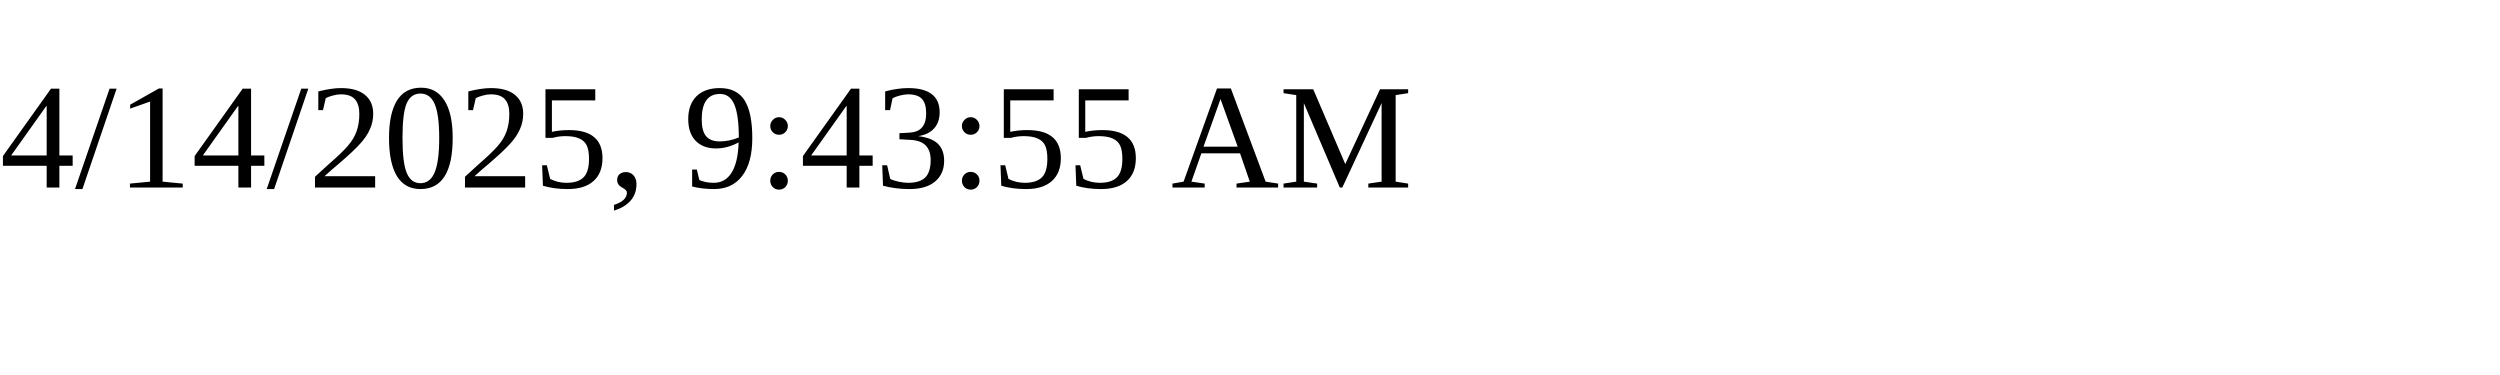
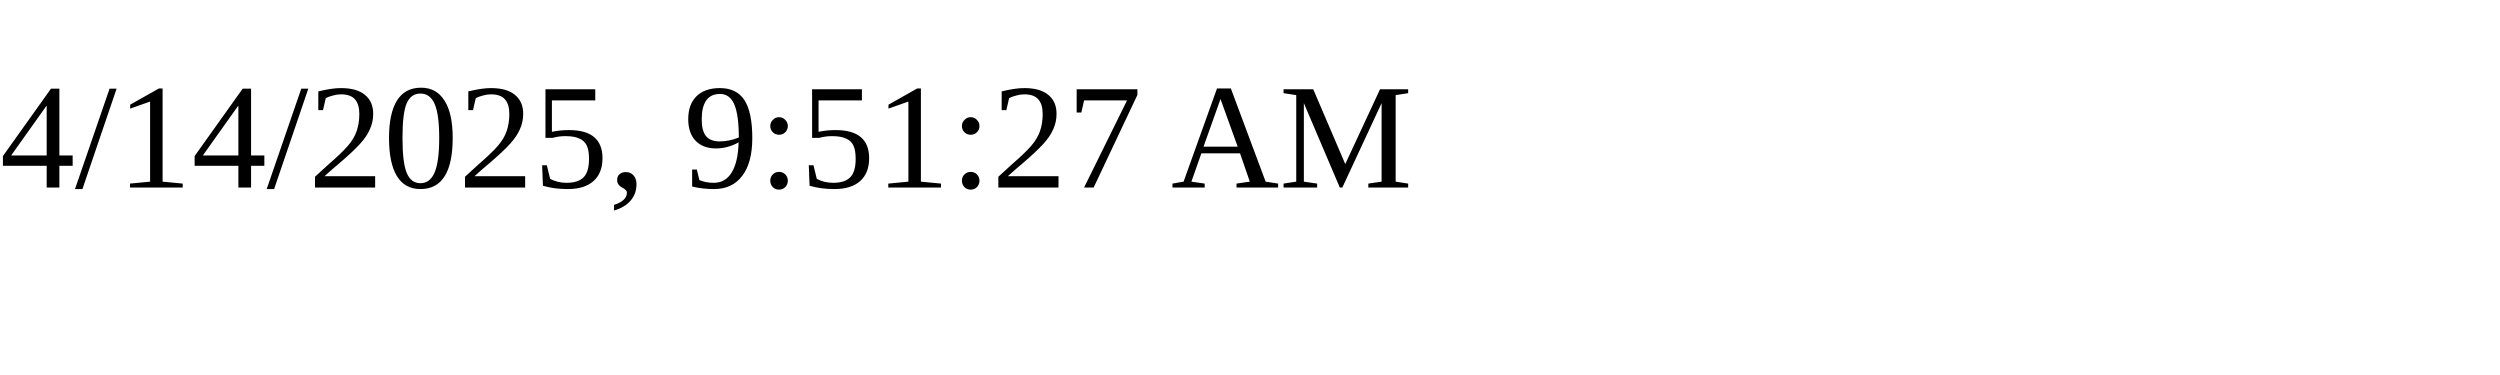
<svg xmlns="http://www.w3.org/2000/svg" height="30" width="200">
-   <text x="0" y="15">4/14/2025, 9:43:55 AM</text>
+   <text x="0" y="15">4/14/2025, 9:51:27 AM</text>
</svg>
